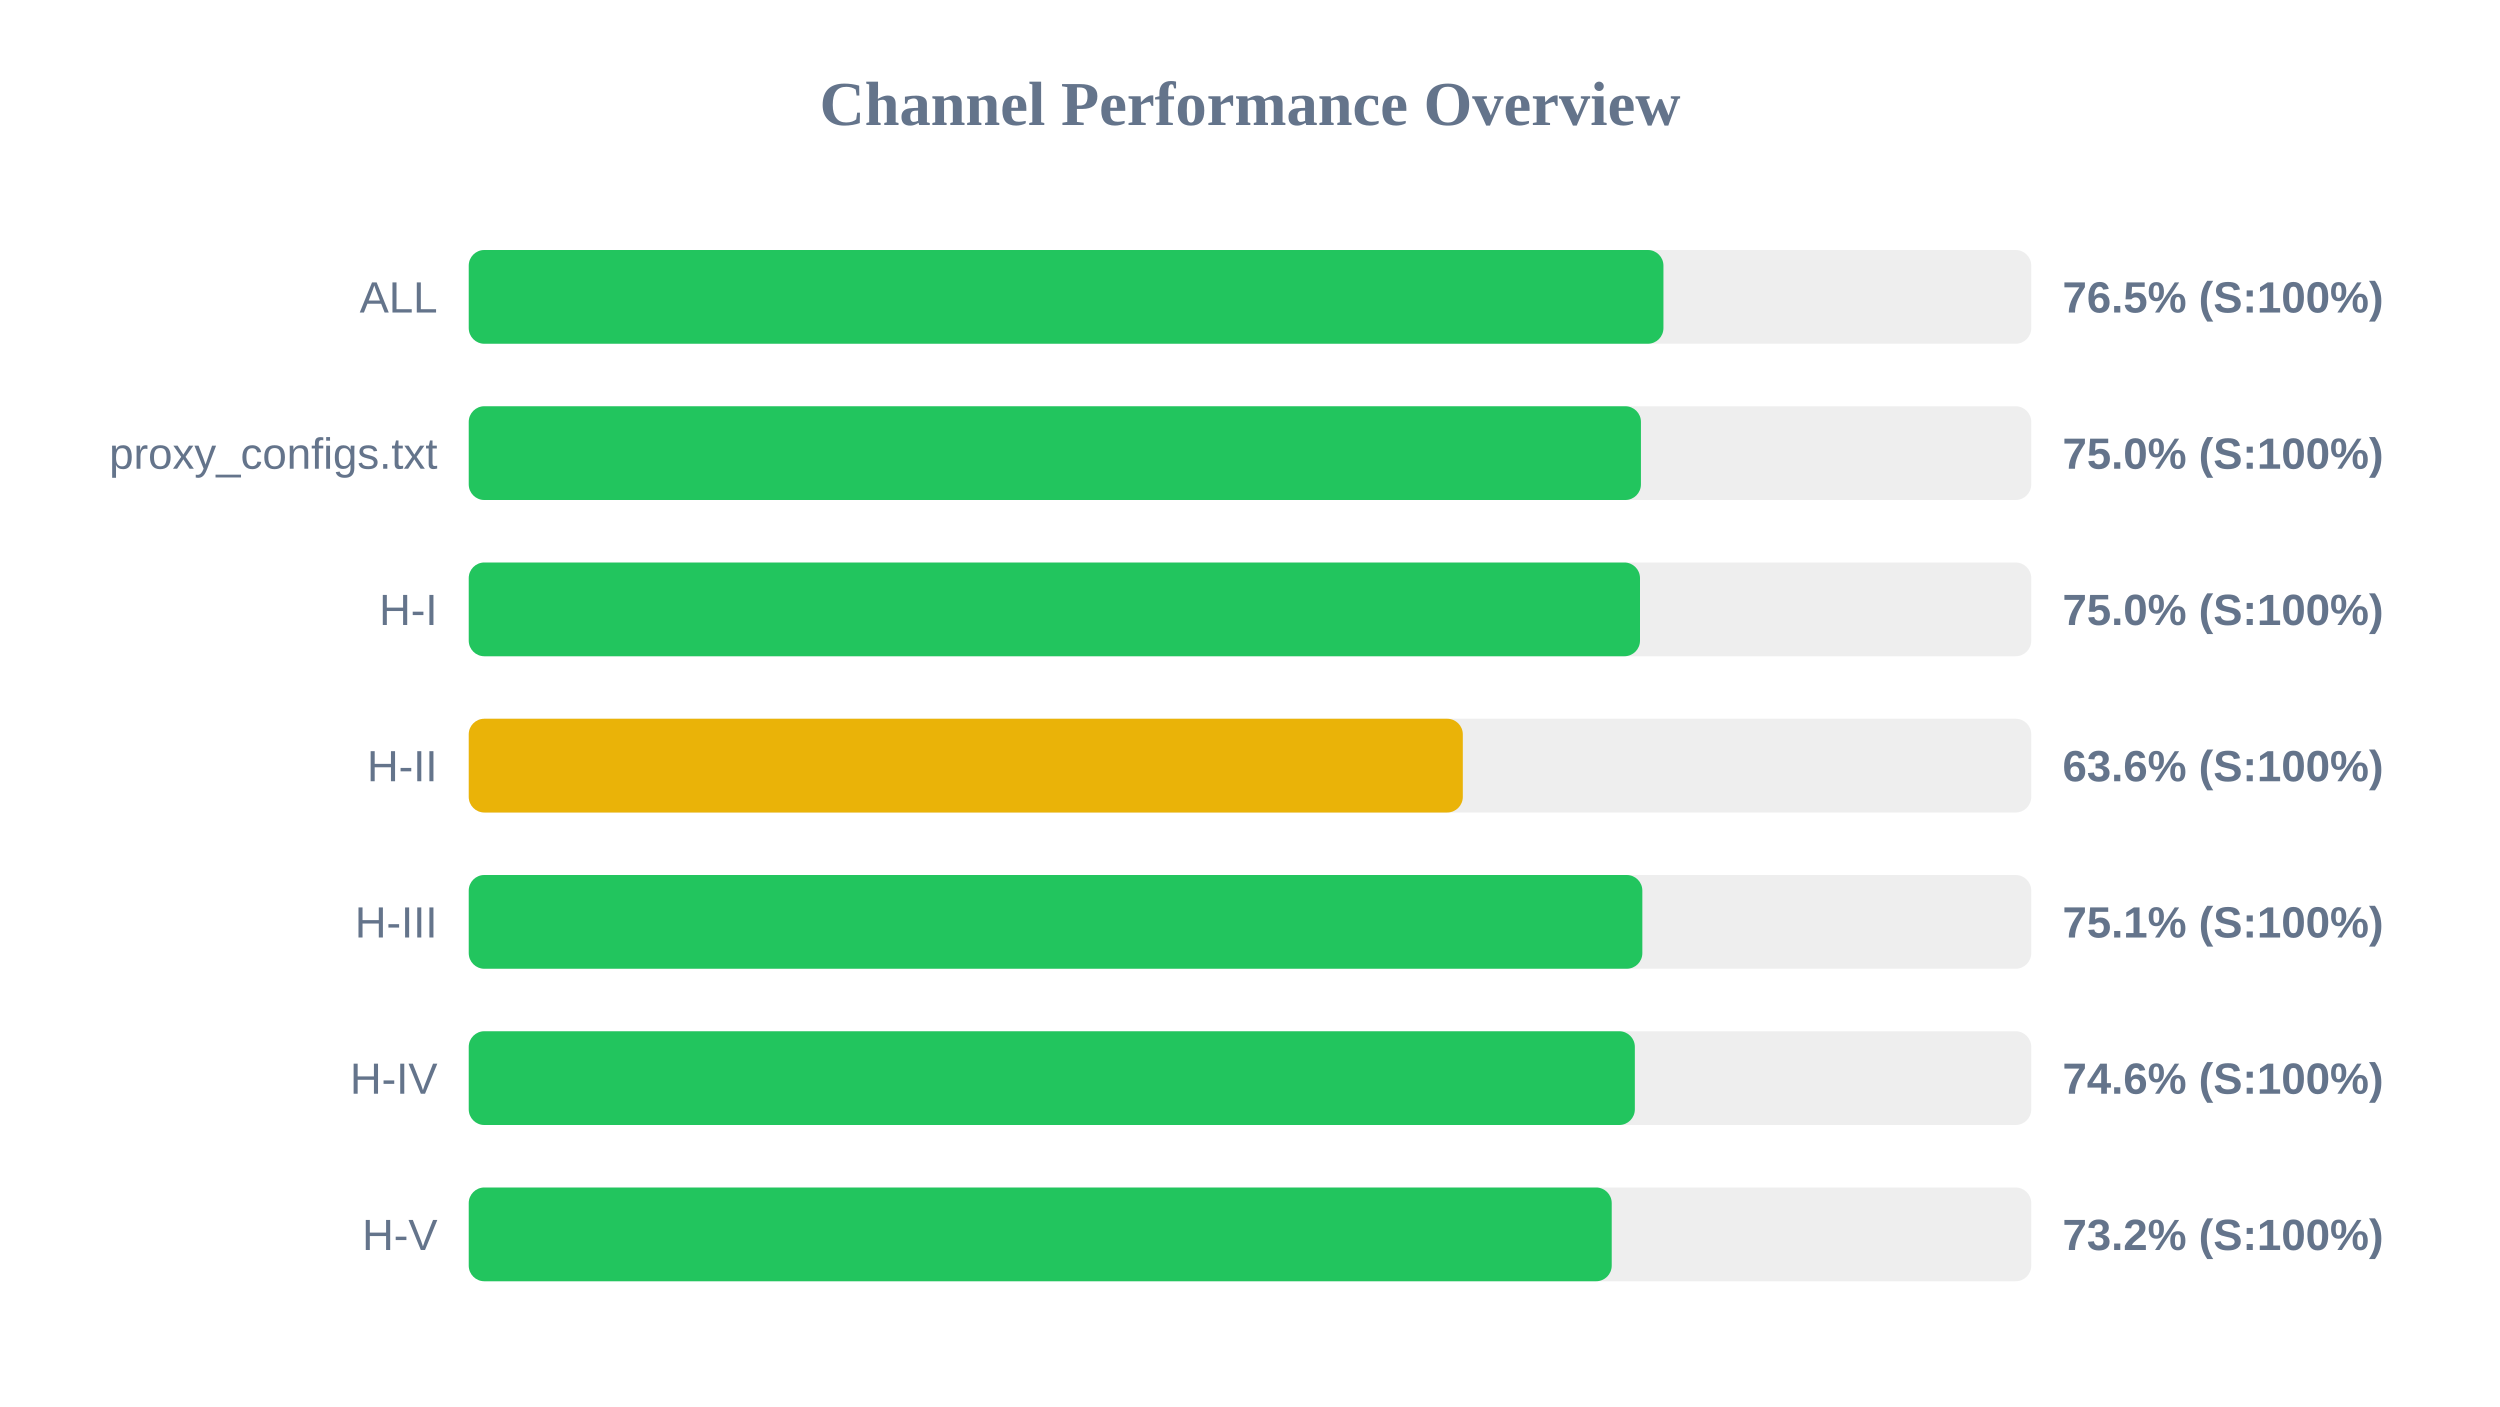
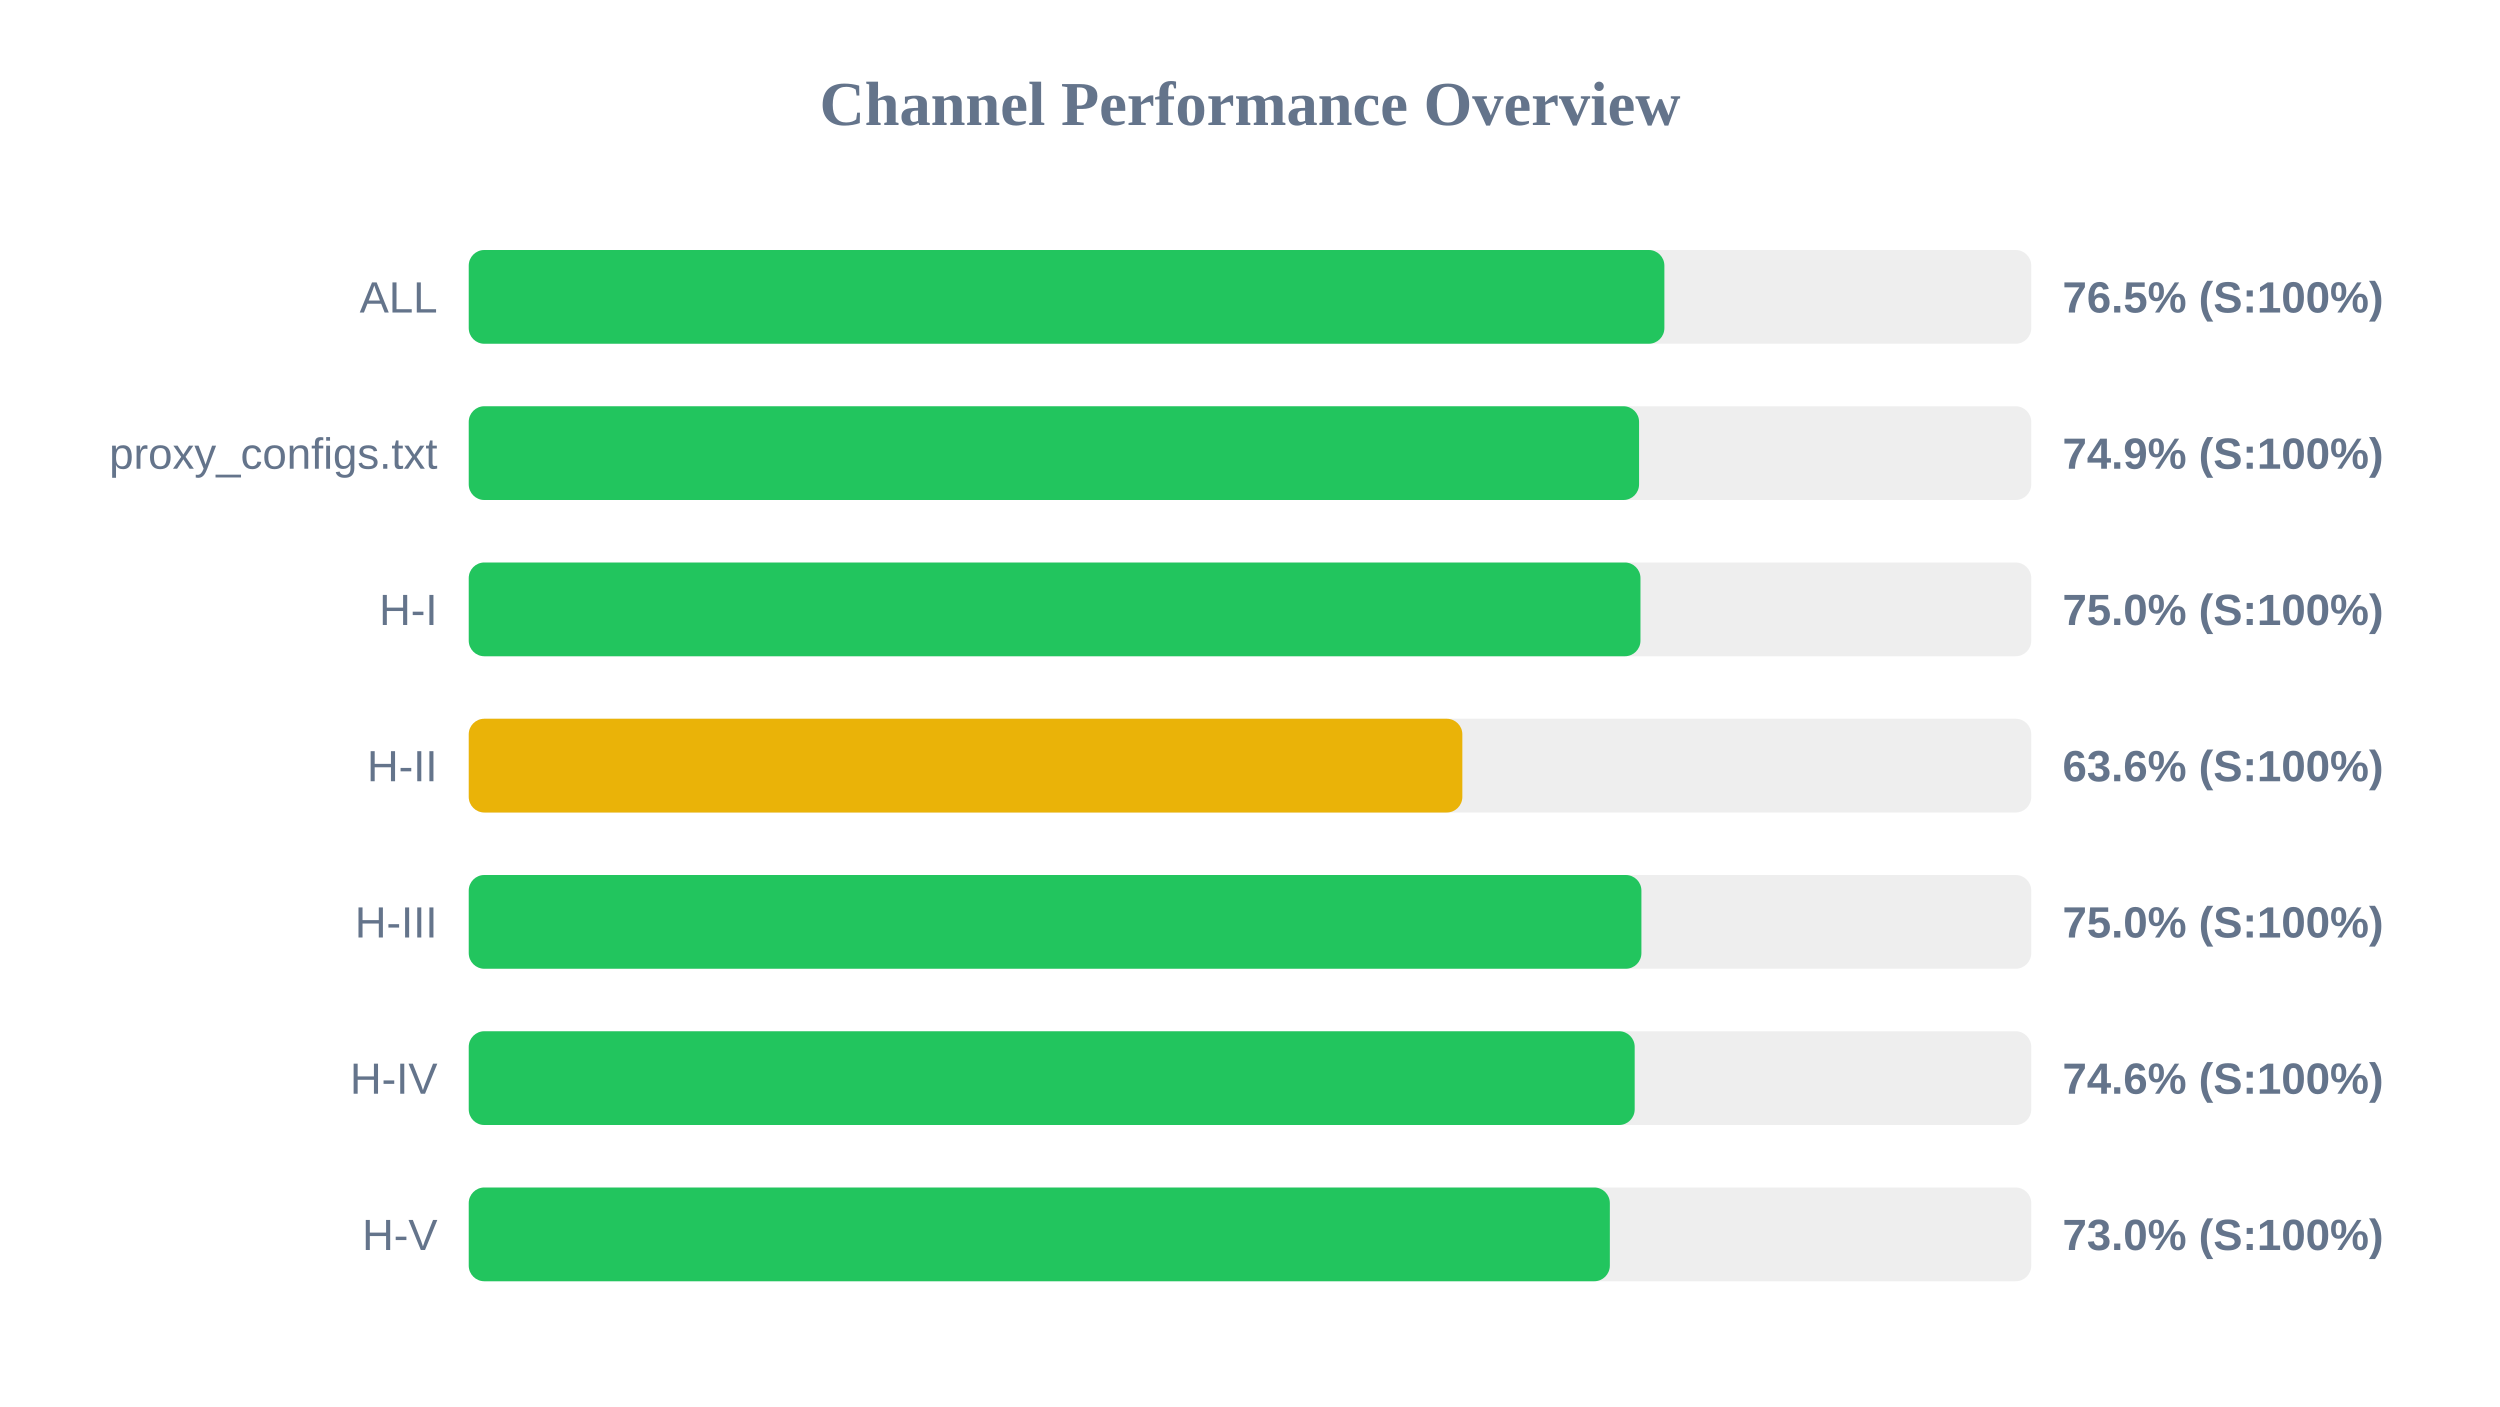
<svg xmlns="http://www.w3.org/2000/svg" width="800" height="450" version="1.1">
  <style>
        .row { font: 14px Arial; fill: #64748b; }
        .score { font: bold 14px Arial; fill: #64748b; }
    </style>
  <text x="400" y="40" text-anchor="middle" font-size="20px" font-weight="bold" fill="#64748b">Channel Performance Overview</text>
  <rect x="150" y="80" width="500" height="30" fill="#eee" rx="5" />
-   <rect x="150" y="80" width="382.3" height="30" fill="#22c55e" rx="5" />
+   <rect x="150" y="80" width="382.6" height="30" fill="#22c55e" rx="5" />
  <text x="140" y="100" text-anchor="end" class="row">ALL</text>
  <text x="660" y="100" text-anchor="start" class="score">76.5% (S:100%)</text>
  <rect x="150" y="130" width="500" height="30" fill="#eee" rx="5" />
-   <rect x="150" y="130" width="375.1" height="30" fill="#22c55e" rx="5" />
+   <rect x="150" y="130" width="374.5" height="30" fill="#22c55e" rx="5" />
  <text x="140" y="150" text-anchor="end" class="row">proxy_configs.txt</text>
-   <text x="660" y="150" text-anchor="start" class="score">75.0% (S:100%)</text>
+   <text x="660" y="150" text-anchor="start" class="score">74.9% (S:100%)</text>
  <rect x="150" y="180" width="500" height="30" fill="#eee" rx="5" />
-   <rect x="150" y="180" width="374.8" height="30" fill="#22c55e" rx="5" />
+   <rect x="150" y="180" width="374.95" height="30" fill="#22c55e" rx="5" />
  <text x="140" y="200" text-anchor="end" class="row">H-I</text>
  <text x="660" y="200" text-anchor="start" class="score">75.0% (S:100%)</text>
  <rect x="150" y="230" width="500" height="30" fill="#eee" rx="5" />
-   <rect x="150" y="230" width="318.1" height="30" fill="#eab308" rx="5" />
+   <rect x="150" y="230" width="317.95" height="30" fill="#eab308" rx="5" />
  <text x="140" y="250" text-anchor="end" class="row">H-II</text>
  <text x="660" y="250" text-anchor="start" class="score">63.6% (S:100%)</text>
  <rect x="150" y="280" width="500" height="30" fill="#eee" rx="5" />
-   <rect x="150" y="280" width="375.55" height="30" fill="#22c55e" rx="5" />
+   <rect x="150" y="280" width="375.25" height="30" fill="#22c55e" rx="5" />
  <text x="140" y="300" text-anchor="end" class="row">H-III</text>
-   <text x="660" y="300" text-anchor="start" class="score">75.1% (S:100%)</text>
+   <text x="660" y="300" text-anchor="start" class="score">75.0% (S:100%)</text>
  <rect x="150" y="330" width="500" height="30" fill="#eee" rx="5" />
-   <rect x="150" y="330" width="373.15" height="30" fill="#22c55e" rx="5" />
+   <rect x="150" y="330" width="373.1" height="30" fill="#22c55e" rx="5" />
  <text x="140" y="350" text-anchor="end" class="row">H-IV</text>
  <text x="660" y="350" text-anchor="start" class="score">74.6% (S:100%)</text>
  <rect x="150" y="380" width="500" height="30" fill="#eee" rx="5" />
-   <rect x="150" y="380" width="365.75" height="30" fill="#22c55e" rx="5" />
+   <rect x="150" y="380" width="365.15" height="30" fill="#22c55e" rx="5" />
  <text x="140" y="400" text-anchor="end" class="row">H-V</text>
-   <text x="660" y="400" text-anchor="start" class="score">73.2% (S:100%)</text>
+   <text x="660" y="400" text-anchor="start" class="score">73.0% (S:100%)</text>
</svg>
